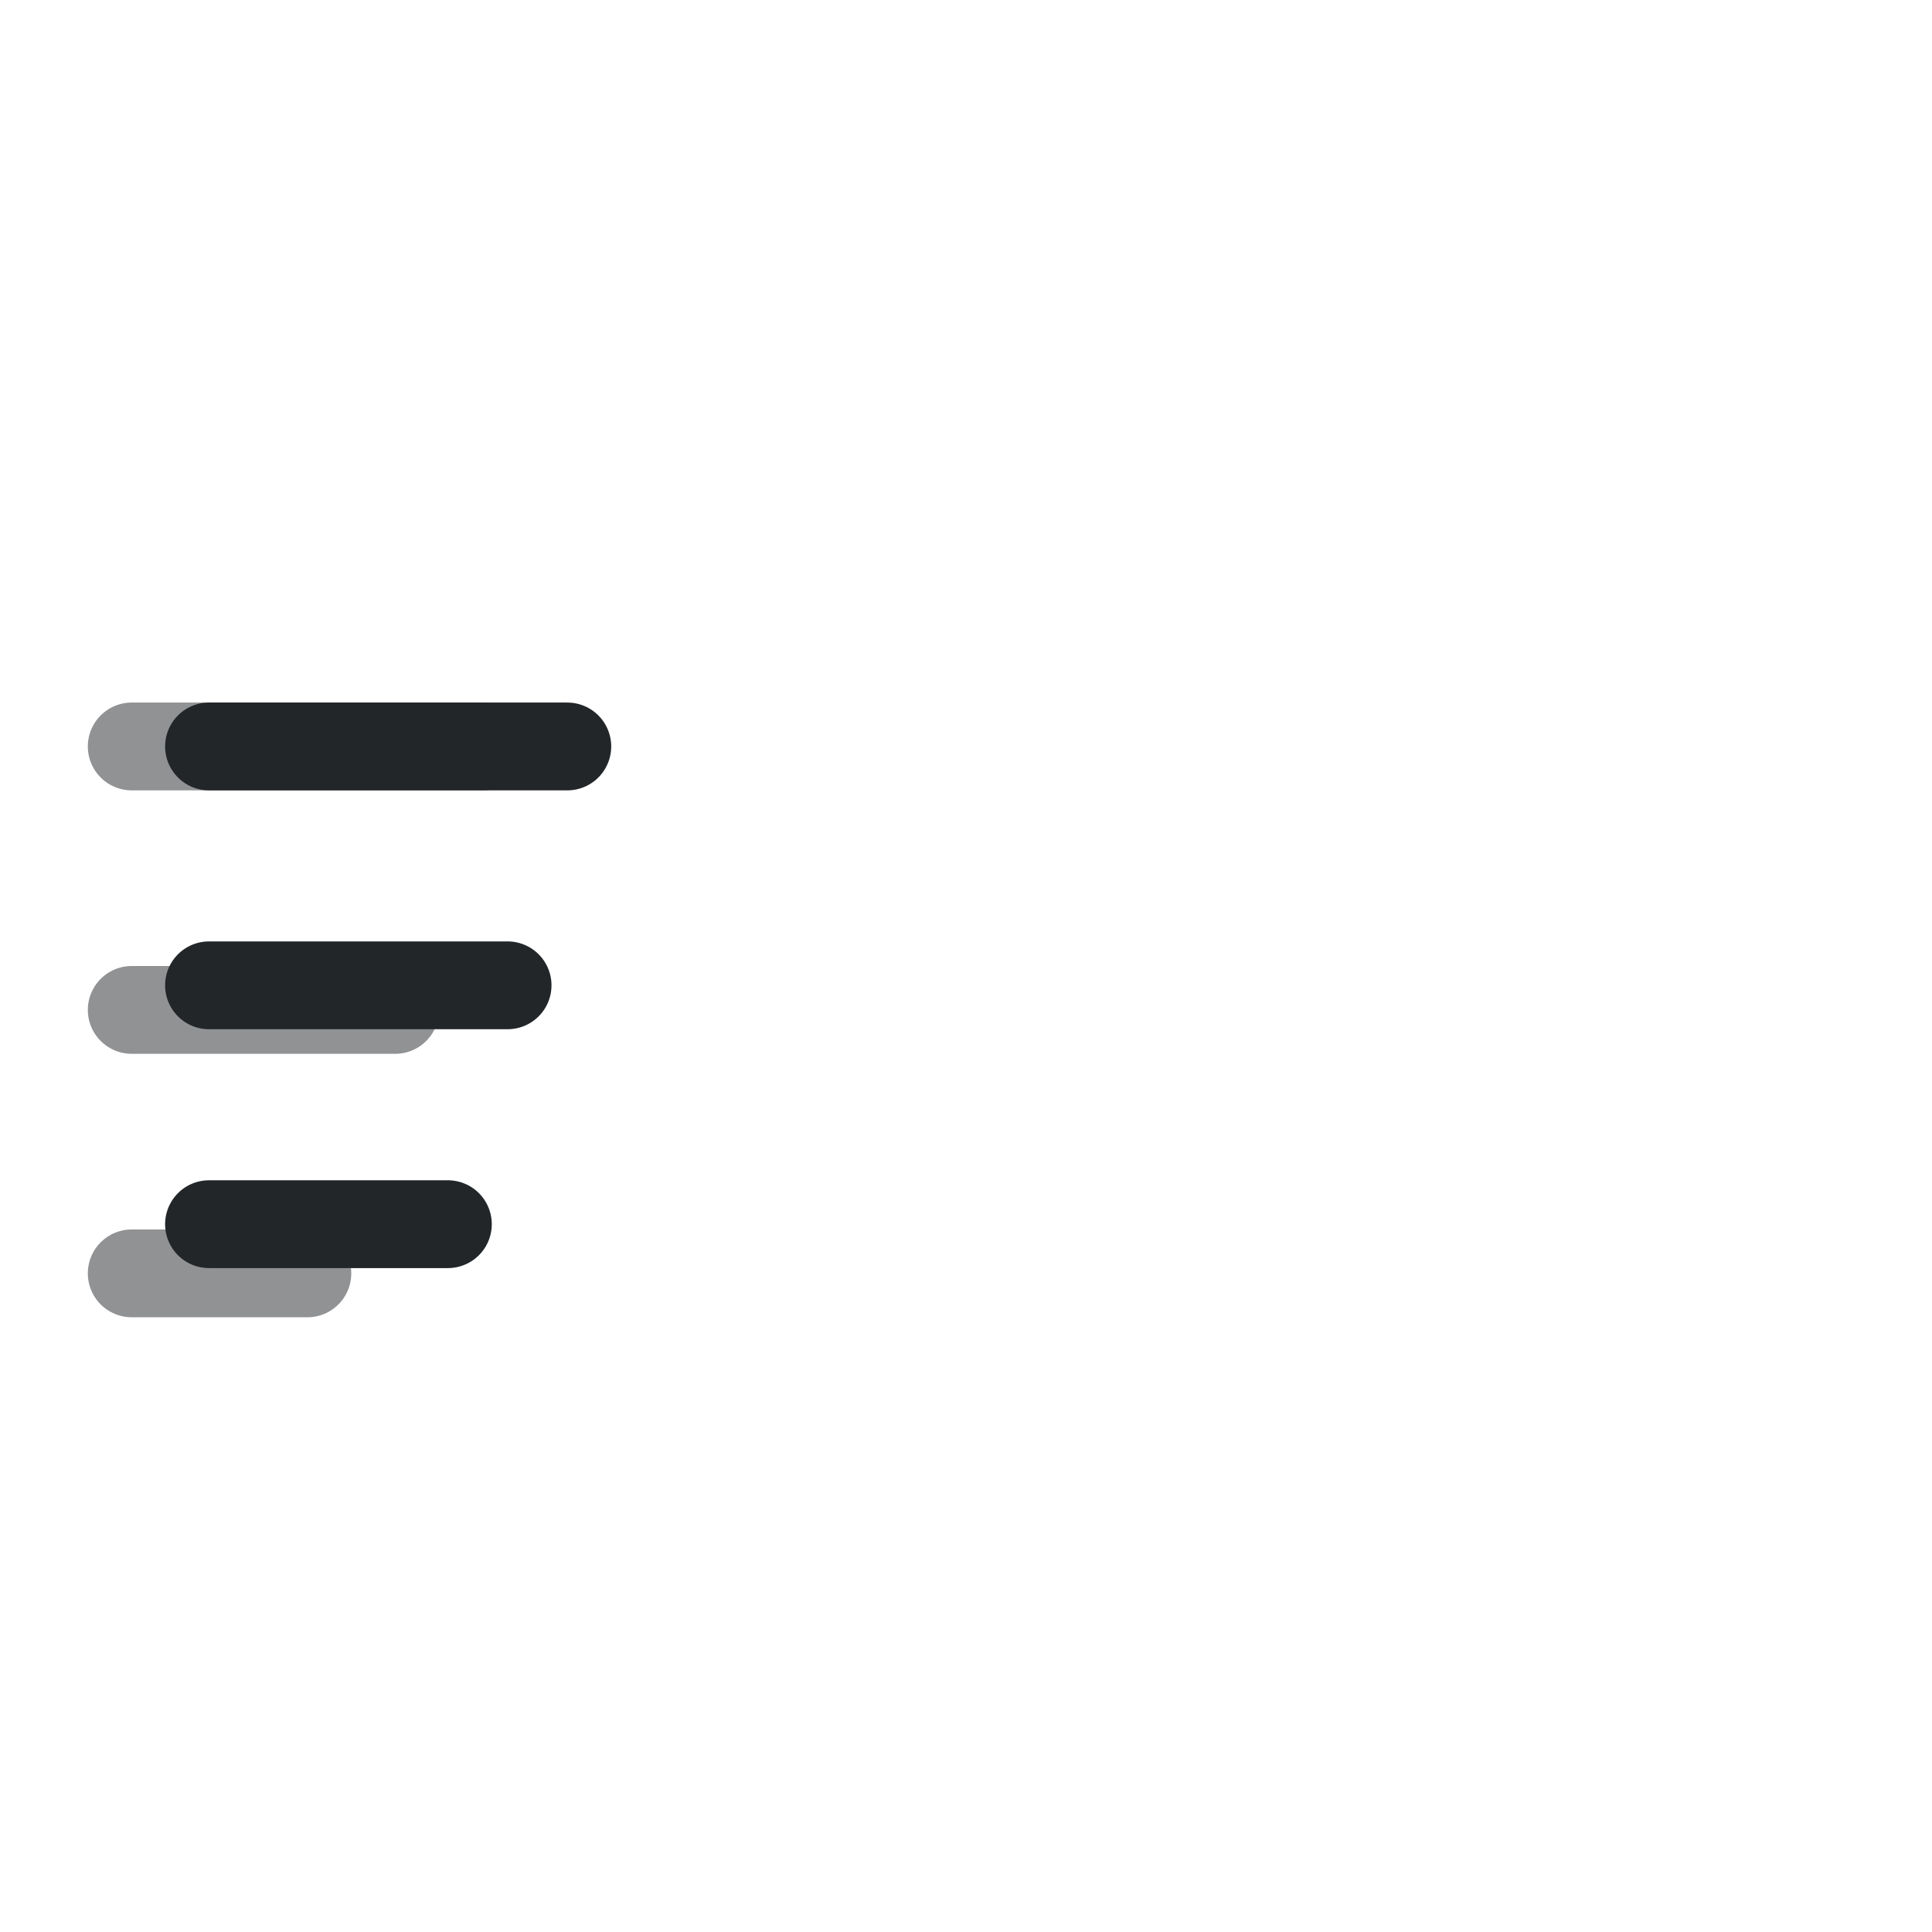
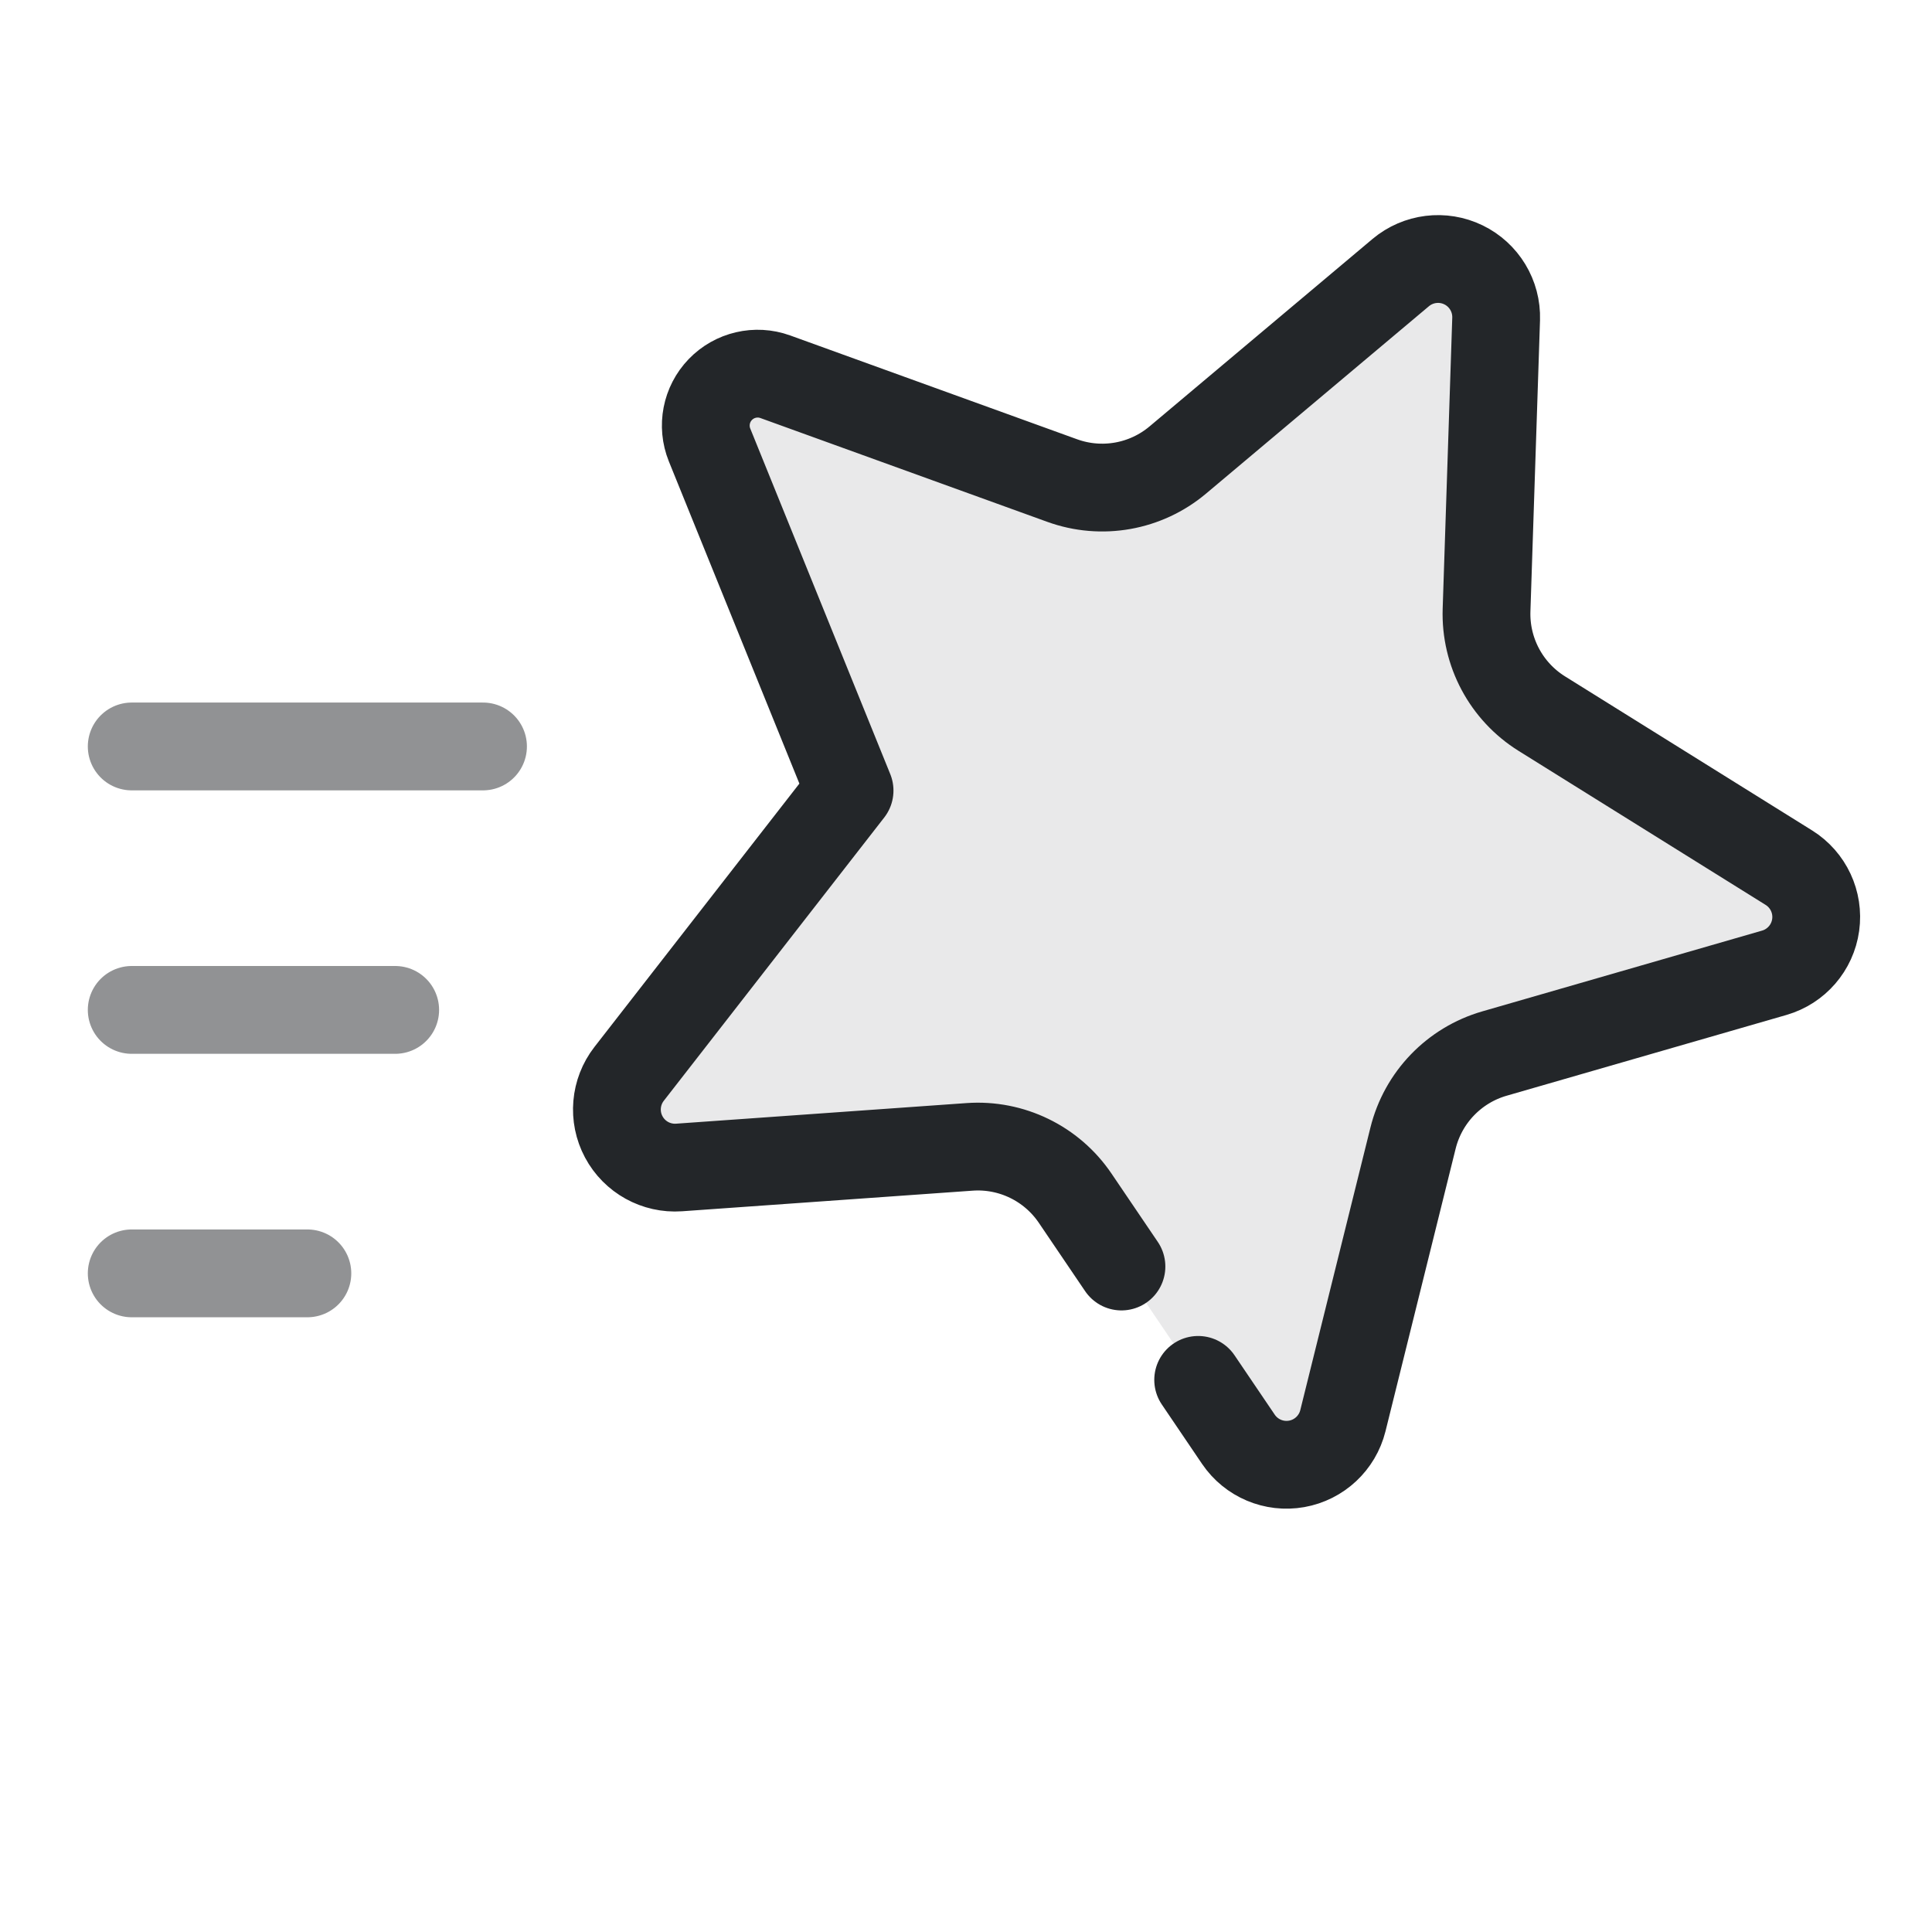
<svg xmlns="http://www.w3.org/2000/svg" width="22" height="22" viewBox="0 0 22 22">
  <defs>
    <style id="current-color-scheme">.ColorScheme-Text{color:#232629}</style>
  </defs>
-   <path d="M 2.38,8.5 L 6.46,8.5 M 2.38,11.22 L 5.78,11.22 M 2.38,13.94 L 5.1,13.94" class="ColorScheme-Text" fill="currentColor" fill-opacity=".1" stroke="currentColor" stroke-width="1" stroke-linecap="round" stroke-linejoin="round" />
+   <g transform="translate(3 -0.5) scale(0.65)">
+     <path d="M 15.031,22.957 14.22,21.76 A 2.058,2.058 25.917 0 0 12.37,20.861 L 7.281,21.222 A 1.018,1.018 61.917 0 1 6.406,19.582 L 10.268,14.619 7.815,8.564 A 0.909,0.909 133.917 0 1 8.966,7.369 l 5.027,1.819 a 2.058,2.058 169.917 0 0 2.025,-0.36 l 3.905,-3.283 a 1.018,1.018 25.917 0 1 1.672,0.812 l -0.168,5.099 a 2.058,2.058 61.917 0 0 0.968,1.815 l 4.329,2.699 a 1.018,1.018 97.917 0 1 -0.256,1.841 l -4.902,1.415 a 2.058,2.058 133.917 0 0 -1.427,1.482 l -1.229,4.951 a 1.018,1.018 169.917 0 1 -1.83,0.325 l -0.705,-1.041" style="stroke-width:1.538;stroke-linecap:round;stroke-linejoin:round" stroke="currentColor" class="ColorScheme-Text" fill="currentColor" fill-opacity="0.1" />
+   </g>
  <path d="M1.5 8.5h4m-4 3h3m-3 3h2" class="ColorScheme-Text" fill="none" stroke="currentColor" stroke-width="1" stroke-linecap="round" opacity=".5" />
</svg>
